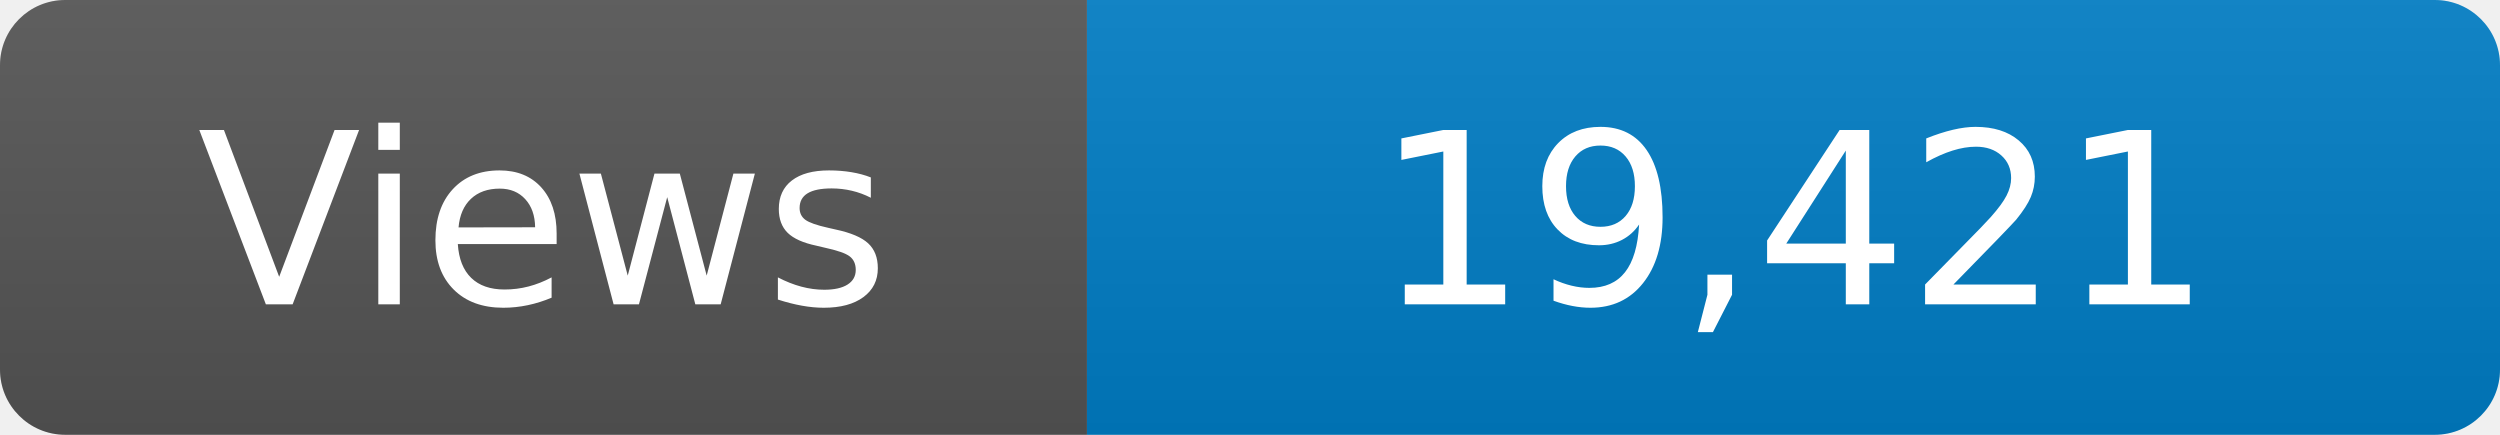
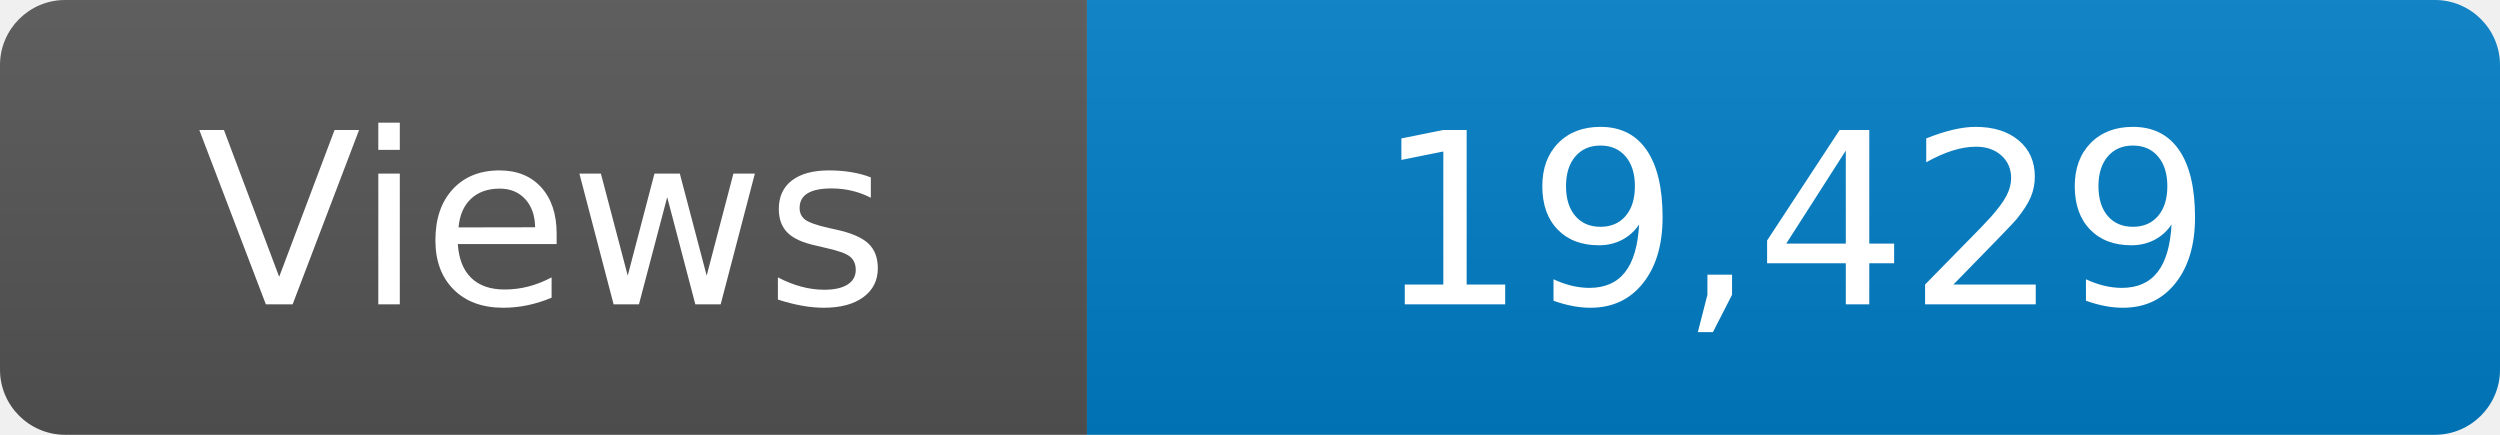
<svg xmlns="http://www.w3.org/2000/svg" width="115" height="20" role="img" aria-label="Maintained?: yes">
  <linearGradient id="s" x2="0" y2="100%">
    <stop offset="0" stop-color="#bbb" stop-opacity=".1" />
    <stop offset="1" stop-opacity=".1" />
  </linearGradient>
  <clipPath id="r">
    <rect width="115" height="20" rx="3" fill="#fff" />
  </clipPath>
  <g clip-path="url(#r)">
    <rect width="50" height="20" fill="#555" />
    <rect x="50" width="160" height="20" fill="#007ec6" />
    <rect width="115" height="20" fill="url(#s)" />
  </g>
  <g fill="#fff" text-anchor="middle" font-family="Verdana,Geneva,DejaVu Sans,sans-serif" font-size="110">
    <text x="250" y="140" transform="scale(.1)" fill="#fff">Views</text>
-     <text x="825" y="140" transform="scale(.1)" fill="#fff">19,421</text>
+     <text x="825" y="140" transform="scale(.1)" fill="#fff">19,429</text>
  </g>
</svg>
